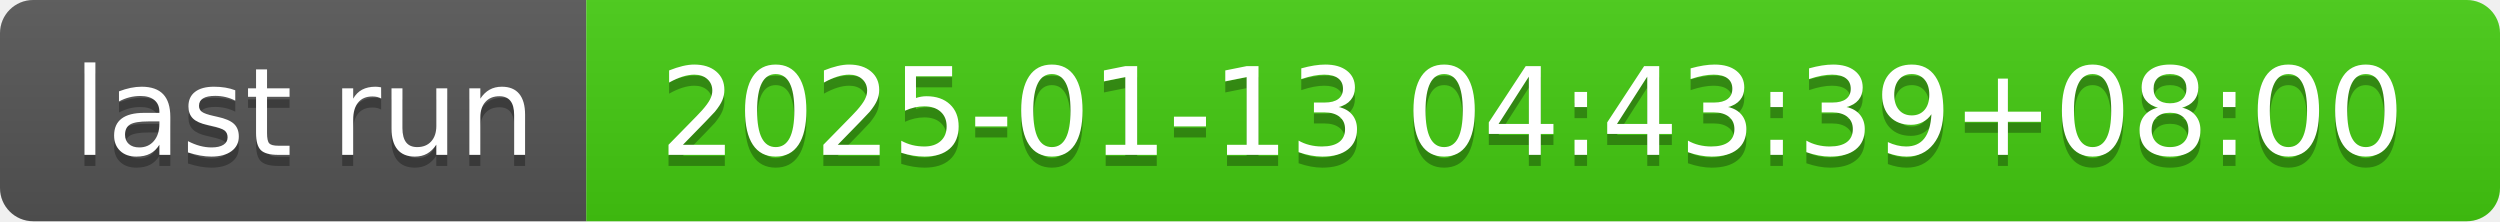
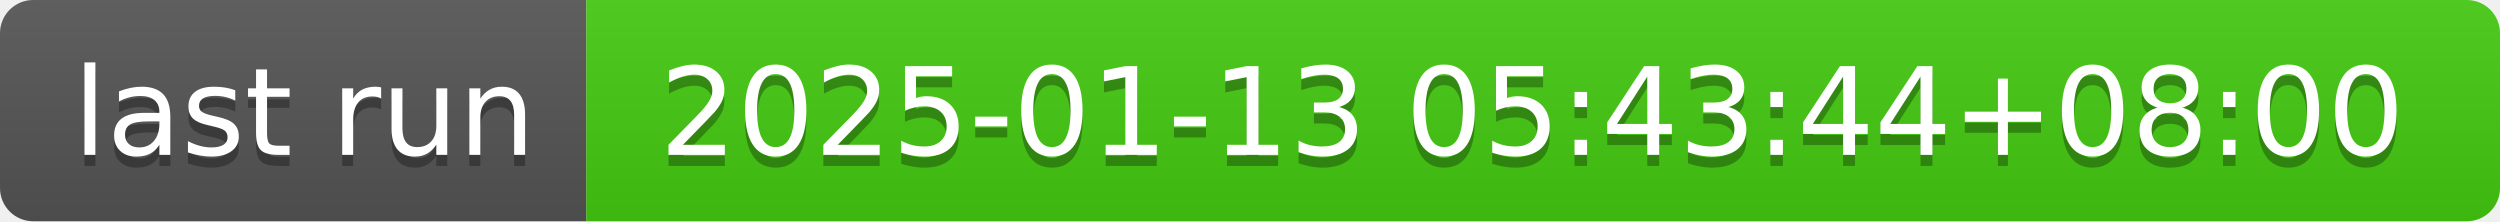
- <svg xmlns="http://www.w3.org/2000/svg" width="226" height="20" role="img" aria-label="last run: 2025-01-13 04:43:39+08:00">
+ <svg xmlns="http://www.w3.org/2000/svg" width="226" height="20" role="img" aria-label="last run: 2025-01-13 05:43:44+08:00">
  <linearGradient id="s" x2="0" y2="100%">
    <stop offset="0" stop-color="#bbb" stop-opacity=".1" />
    <stop offset="1" stop-opacity=".1" />
  </linearGradient>
  <clipPath id="r">
    <rect width="226" height="20" rx="3" fill="#fff" />
  </clipPath>
  <g clip-path="url(#r)">
    <rect width="53" height="20" fill="#555" />
    <rect x="53" width="173" height="20" fill="#4c1" />
    <rect width="226" height="20" fill="url(#s)" />
  </g>
  <g fill="#fff" text-anchor="middle" font-family="Verdana,Geneva,DejaVu Sans,sans-serif" text-rendering="geometricPrecision" font-size="110">
    <text aria-hidden="true" x="275" y="150" fill="#010101" fill-opacity=".3" transform="scale(.1)" textLength="430">last run</text>
    <text x="275" y="140" transform="scale(.1)" fill="#fff" textLength="430">last run</text>
-     <text aria-hidden="true" x="1385" y="150" fill="#010101" fill-opacity=".3" transform="scale(.1)" textLength="1630">2025-01-13 04:43:39+08:00</text>
-     <text x="1385" y="140" transform="scale(.1)" fill="#fff" textLength="1630">2025-01-13 04:43:39+08:00</text>
+     <text aria-hidden="true" x="1385" y="150" fill="#010101" fill-opacity=".3" transform="scale(.1)" textLength="1630">2025-01-13 05:43:44+08:00</text>
+     <text x="1385" y="140" transform="scale(.1)" fill="#fff" textLength="1630">2025-01-13 05:43:44+08:00</text>
  </g>
</svg>
